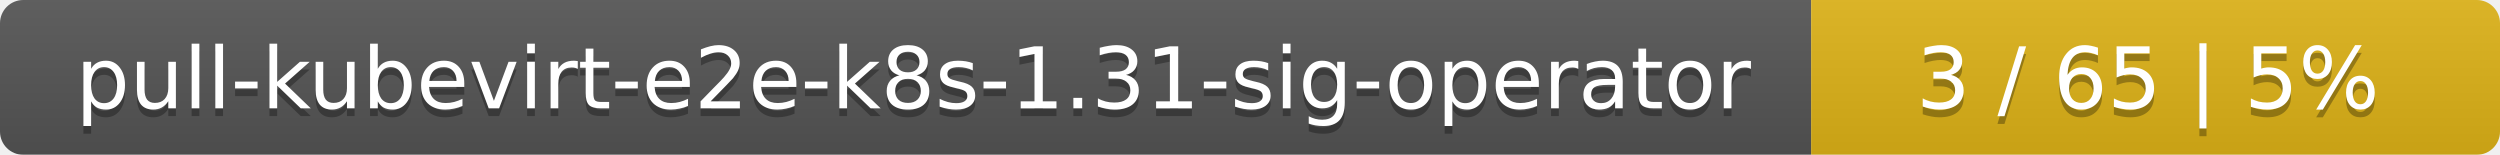
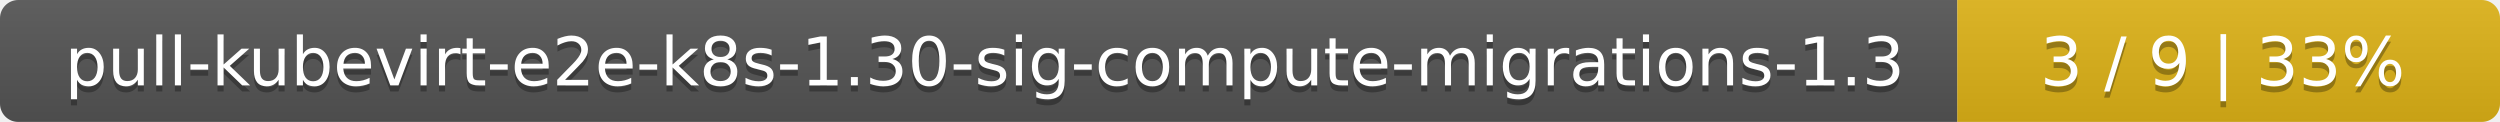
- <svg xmlns="http://www.w3.org/2000/svg" width="323" height="20">
+ <svg xmlns="http://www.w3.org/2000/svg" width="410" height="20">
  <linearGradient id="smooth" x2="0" y2="100%">
    <stop offset="0" stop-color="#bbb" stop-opacity=".1" />
    <stop offset="1" stop-opacity=".1" />
  </linearGradient>
  <mask id="round">
-     <rect width="323" height="20" rx="3" fill="#fff" />
+     <rect width="410" height="20" rx="3" fill="#fff" />
  </mask>
  <g mask="url(#round)">
-     <rect width="234" height="20" fill="#555" />
-     <rect x="234" width="89" height="20" fill="#dfb317" />
-     <rect width="323" height="20" fill="url(#smooth)" />
+     <rect width="321" height="20" fill="#555" />
+     <rect x="321" width="89" height="20" fill="#dfb317" />
+     <rect width="410" height="20" fill="url(#smooth)" />
  </g>
  <g fill="#fff" text-anchor="middle" font-family="DejaVu Sans,Verdana,Geneva,sans-serif" font-size="11">
-     <text x="118" y="15" fill="#010101" fill-opacity=".3">pull-kubevirt-e2e-k8s-1.31-sig-operator</text>
-     <text x="118" y="14">pull-kubevirt-e2e-k8s-1.31-sig-operator</text>
-     <text x="277.5" y="15" fill="#010101" fill-opacity=".3">3 / 65    |    5%</text>
-     <text x="277.5" y="14">3 / 65    |    5%</text>
+     <text x="161.5" y="15" fill="#010101" fill-opacity=".3">pull-kubevirt-e2e-k8s-1.30-sig-compute-migrations-1.3</text>
+     <text x="161.5" y="14">pull-kubevirt-e2e-k8s-1.30-sig-compute-migrations-1.3</text>
+     <text x="364.5" y="15" fill="#010101" fill-opacity=".3">3 / 9    |    33%</text>
+     <text x="364.5" y="14">3 / 9    |    33%</text>
  </g>
</svg>
